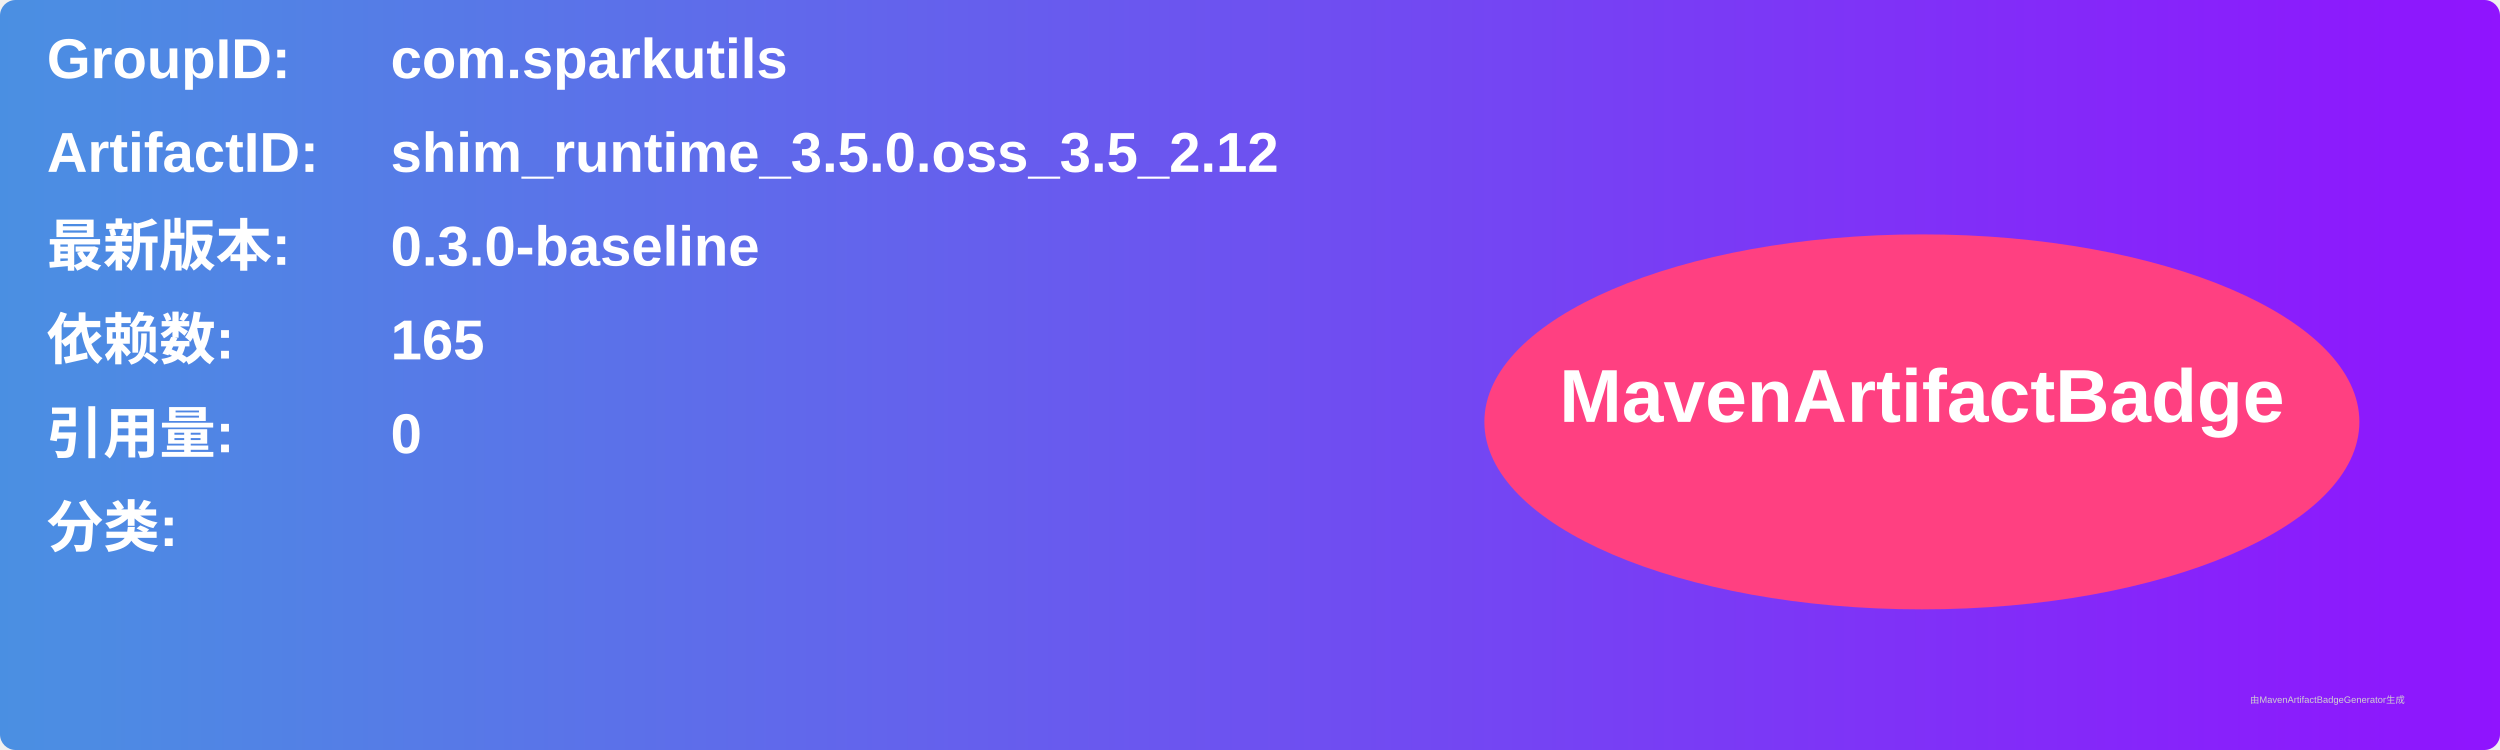
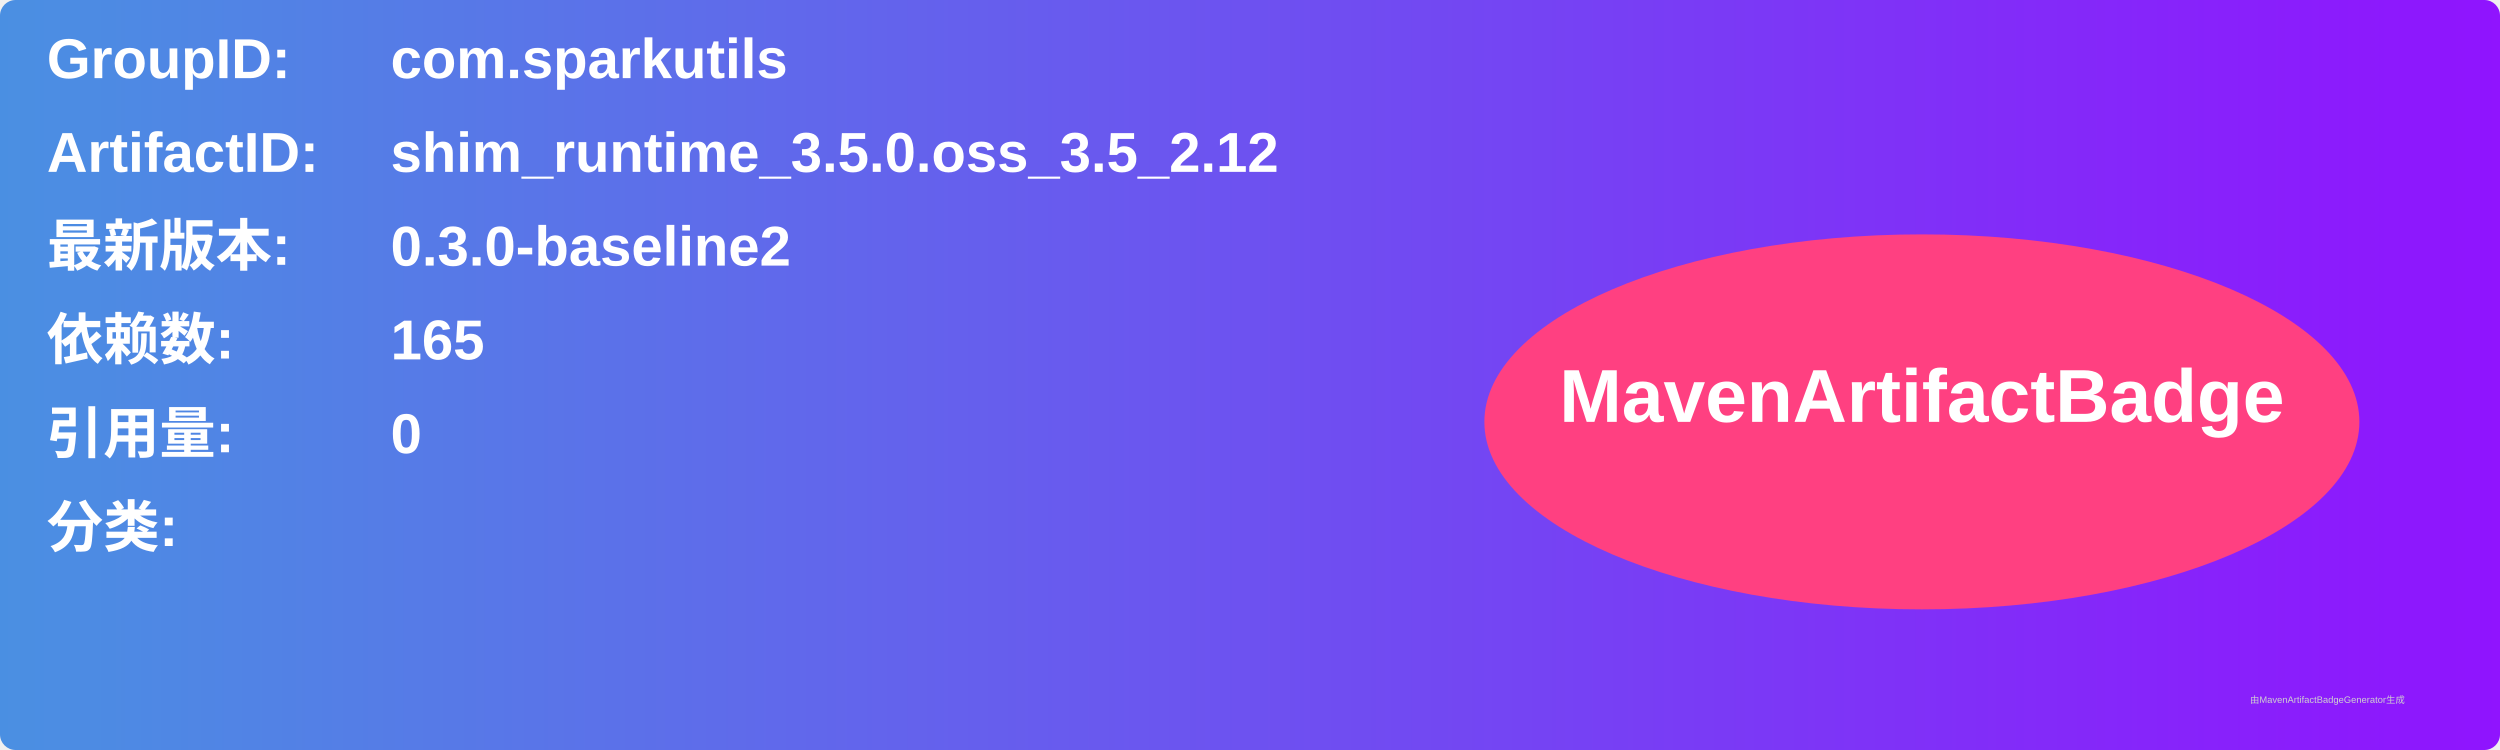
<svg xmlns="http://www.w3.org/2000/svg" width="800" height="240" viewBox="0 0 800 240">
  <linearGradient id="grad" x1="0%" y1="0%" x2="100%" y2="0%">
    <stop offset="0%" stop-color="#4a90e2" />
    <stop offset="100%" stop-color="#9013fe" />
  </linearGradient>
  <rect width="100%" height="100%" rx="5" ry="5" fill="url(#grad)" />
  <g transform="translate(15, 15)">
    <text x="0" y="10" font-family="Arial" font-size="18" fill="white" font-weight="bold" width="260">GroupID:</text>
    <text x="110" y="10" font-family="Arial" font-size="18" fill="white" font-weight="bold" width="460">com.sparkutils</text>
    <text x="0" y="40" font-family="Arial" font-size="18" fill="white" font-weight="bold" width="260">ArtifactID:</text>
    <text x="110" y="40" font-family="Arial" font-size="18" fill="white" font-weight="bold" width="460">shim_runtime_3.5.0.oss_3.5_2.12</text>
    <text x="0" y="70" font-family="Arial" font-size="18" fill="white" font-weight="bold">最新版本:</text>
    <text x="110" y="70" font-family="Arial" font-size="18" fill="white" font-weight="bold">
-       <tspan font-weight="bold">0.3.0-baseline</tspan>
+       <tspan font-weight="bold">0.3.0-baseline2</tspan>
    </text>
    <text x="0" y="100" font-family="Arial" font-size="18" fill="white" font-weight="bold">依赖数: </text>
    <text x="110" y="100" font-family="Arial" font-size="18" fill="white">
      <tspan font-weight="bold">165</tspan>
    </text>
    <text x="0" y="130" font-family="Arial" font-size="18" fill="white" font-weight="bold">引用量: </text>
    <text x="110" y="130" font-family="Arial" font-size="18" fill="white">
      <tspan font-weight="bold">0</tspan>
    </text>
    <text x="0" y="160" font-family="Arial" font-size="18" fill="white" font-weight="bold">分类:</text>
    <text x="10" y="190" font-family="Arial" font-size="10" fill="white">
      <tspan font-weight="bold" />
    </text>
    <ellipse cx="600" cy="120" rx="140" ry="60" fill="#ff4081" />
    <text x="600" y="120" text-anchor="middle" font-family="Arial" font-size="24" fill="white" font-weight="bold">MavenArtifactBadge</text>
  </g>
  <text x="720" y="225" font-family="Arial" font-size="3" fill="#d0d0d0">由MavenArtifactBadgeGenerator生成</text>
</svg>
